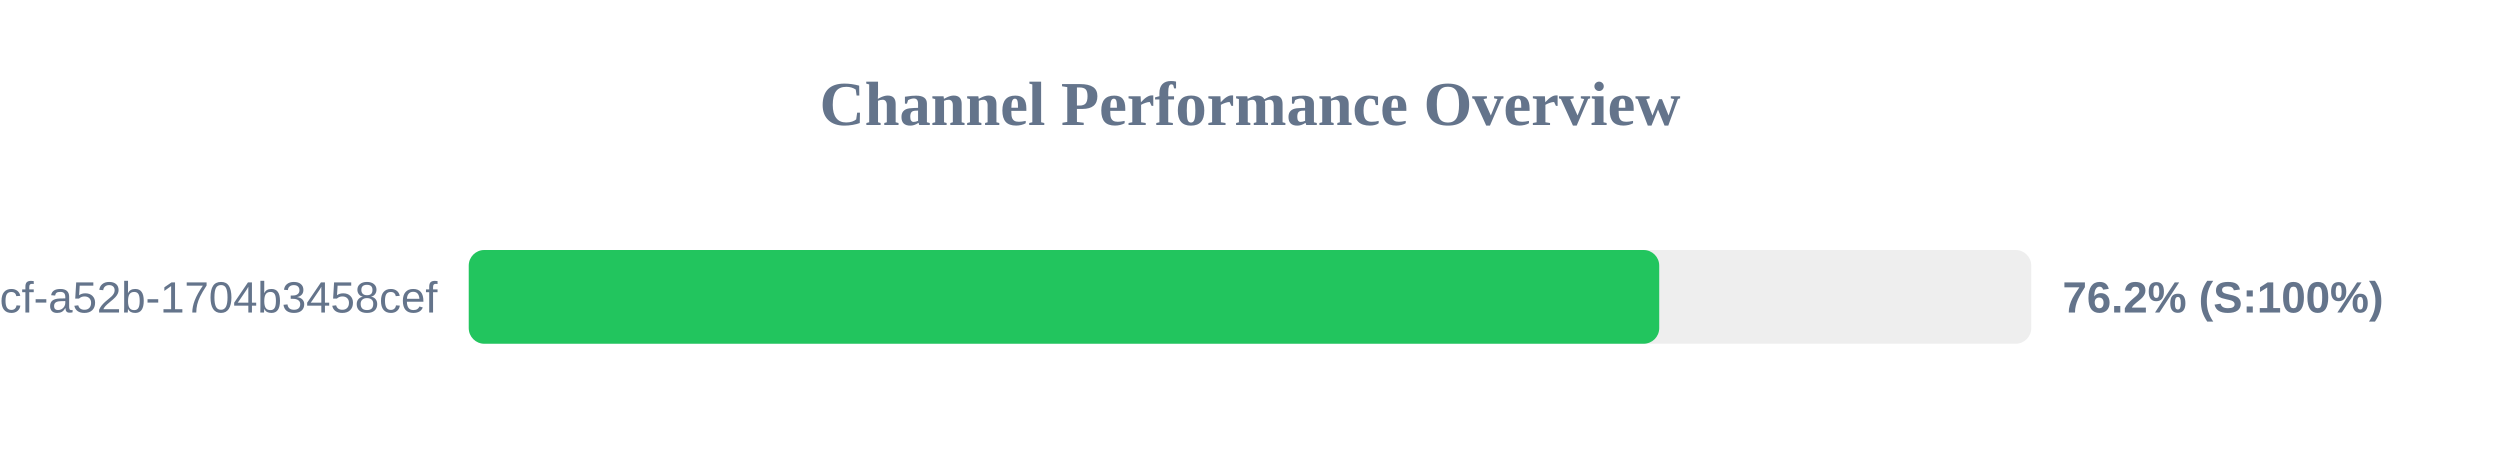
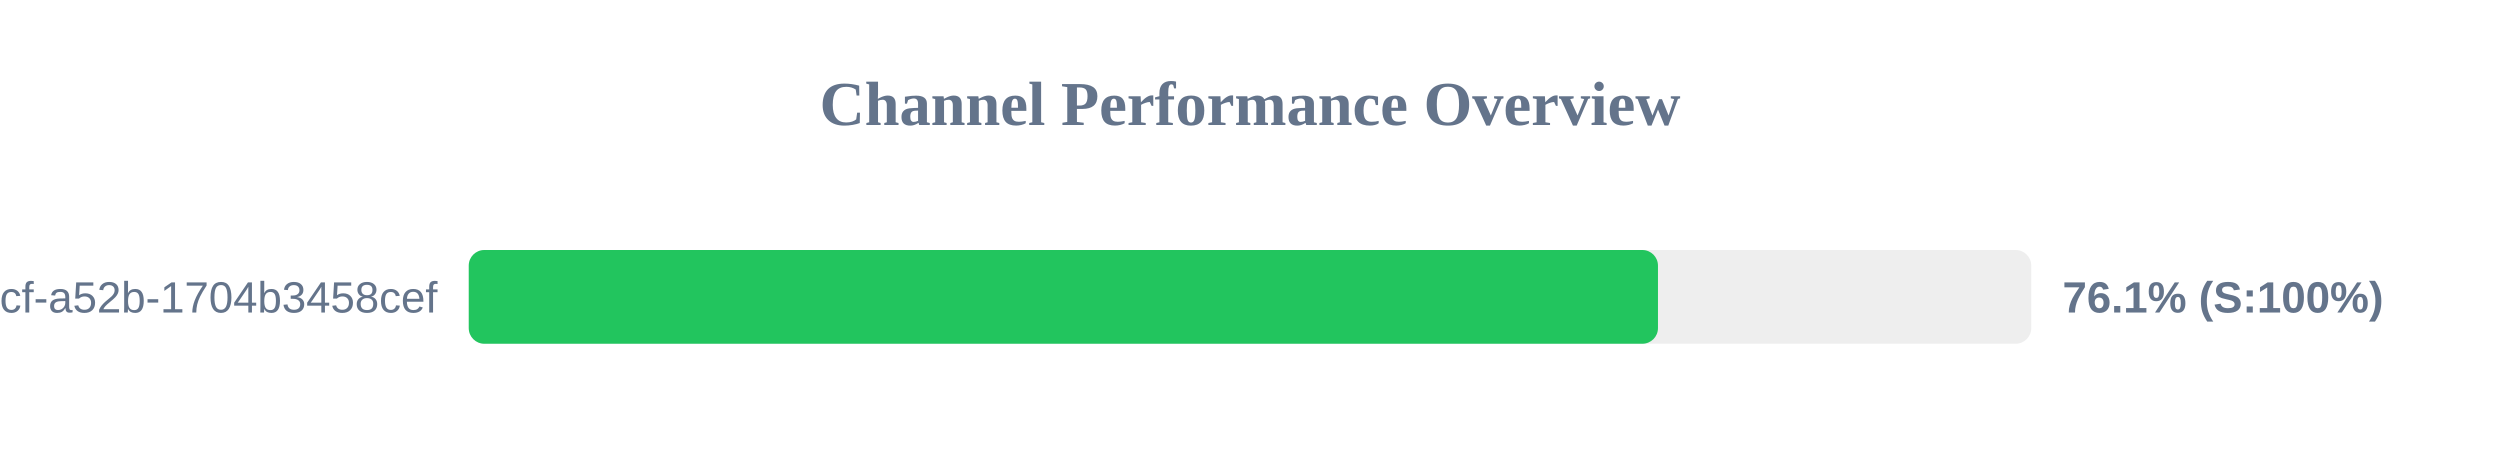
<svg xmlns="http://www.w3.org/2000/svg" width="800" height="150" version="1.1">
  <style>
        .row { font: 14px Arial; fill: #64748b; }
        .score { font: bold 14px Arial; fill: #64748b; }
    </style>
  <text x="400" y="40" text-anchor="middle" font-size="20px" font-weight="bold" fill="#64748b">Channel Performance Overview</text>
  <rect x="150" y="80" width="500" height="30" fill="#eee" rx="5" />
-   <rect x="150" y="80" width="380.95" height="30" fill="#22c55e" rx="5" />
+   <rect x="150" y="80" width="380.55" height="30" fill="#22c55e" rx="5" />
  <text x="140" y="100" text-anchor="end" class="row">?uuid=0cb527d9-6117-4bcf-a52b-1704b3458cef</text>
-   <text x="660" y="100" text-anchor="start" class="score">76.2% (S:100%)</text>
+   <text x="660" y="100" text-anchor="start" class="score">76.1% (S:100%)</text>
</svg>
